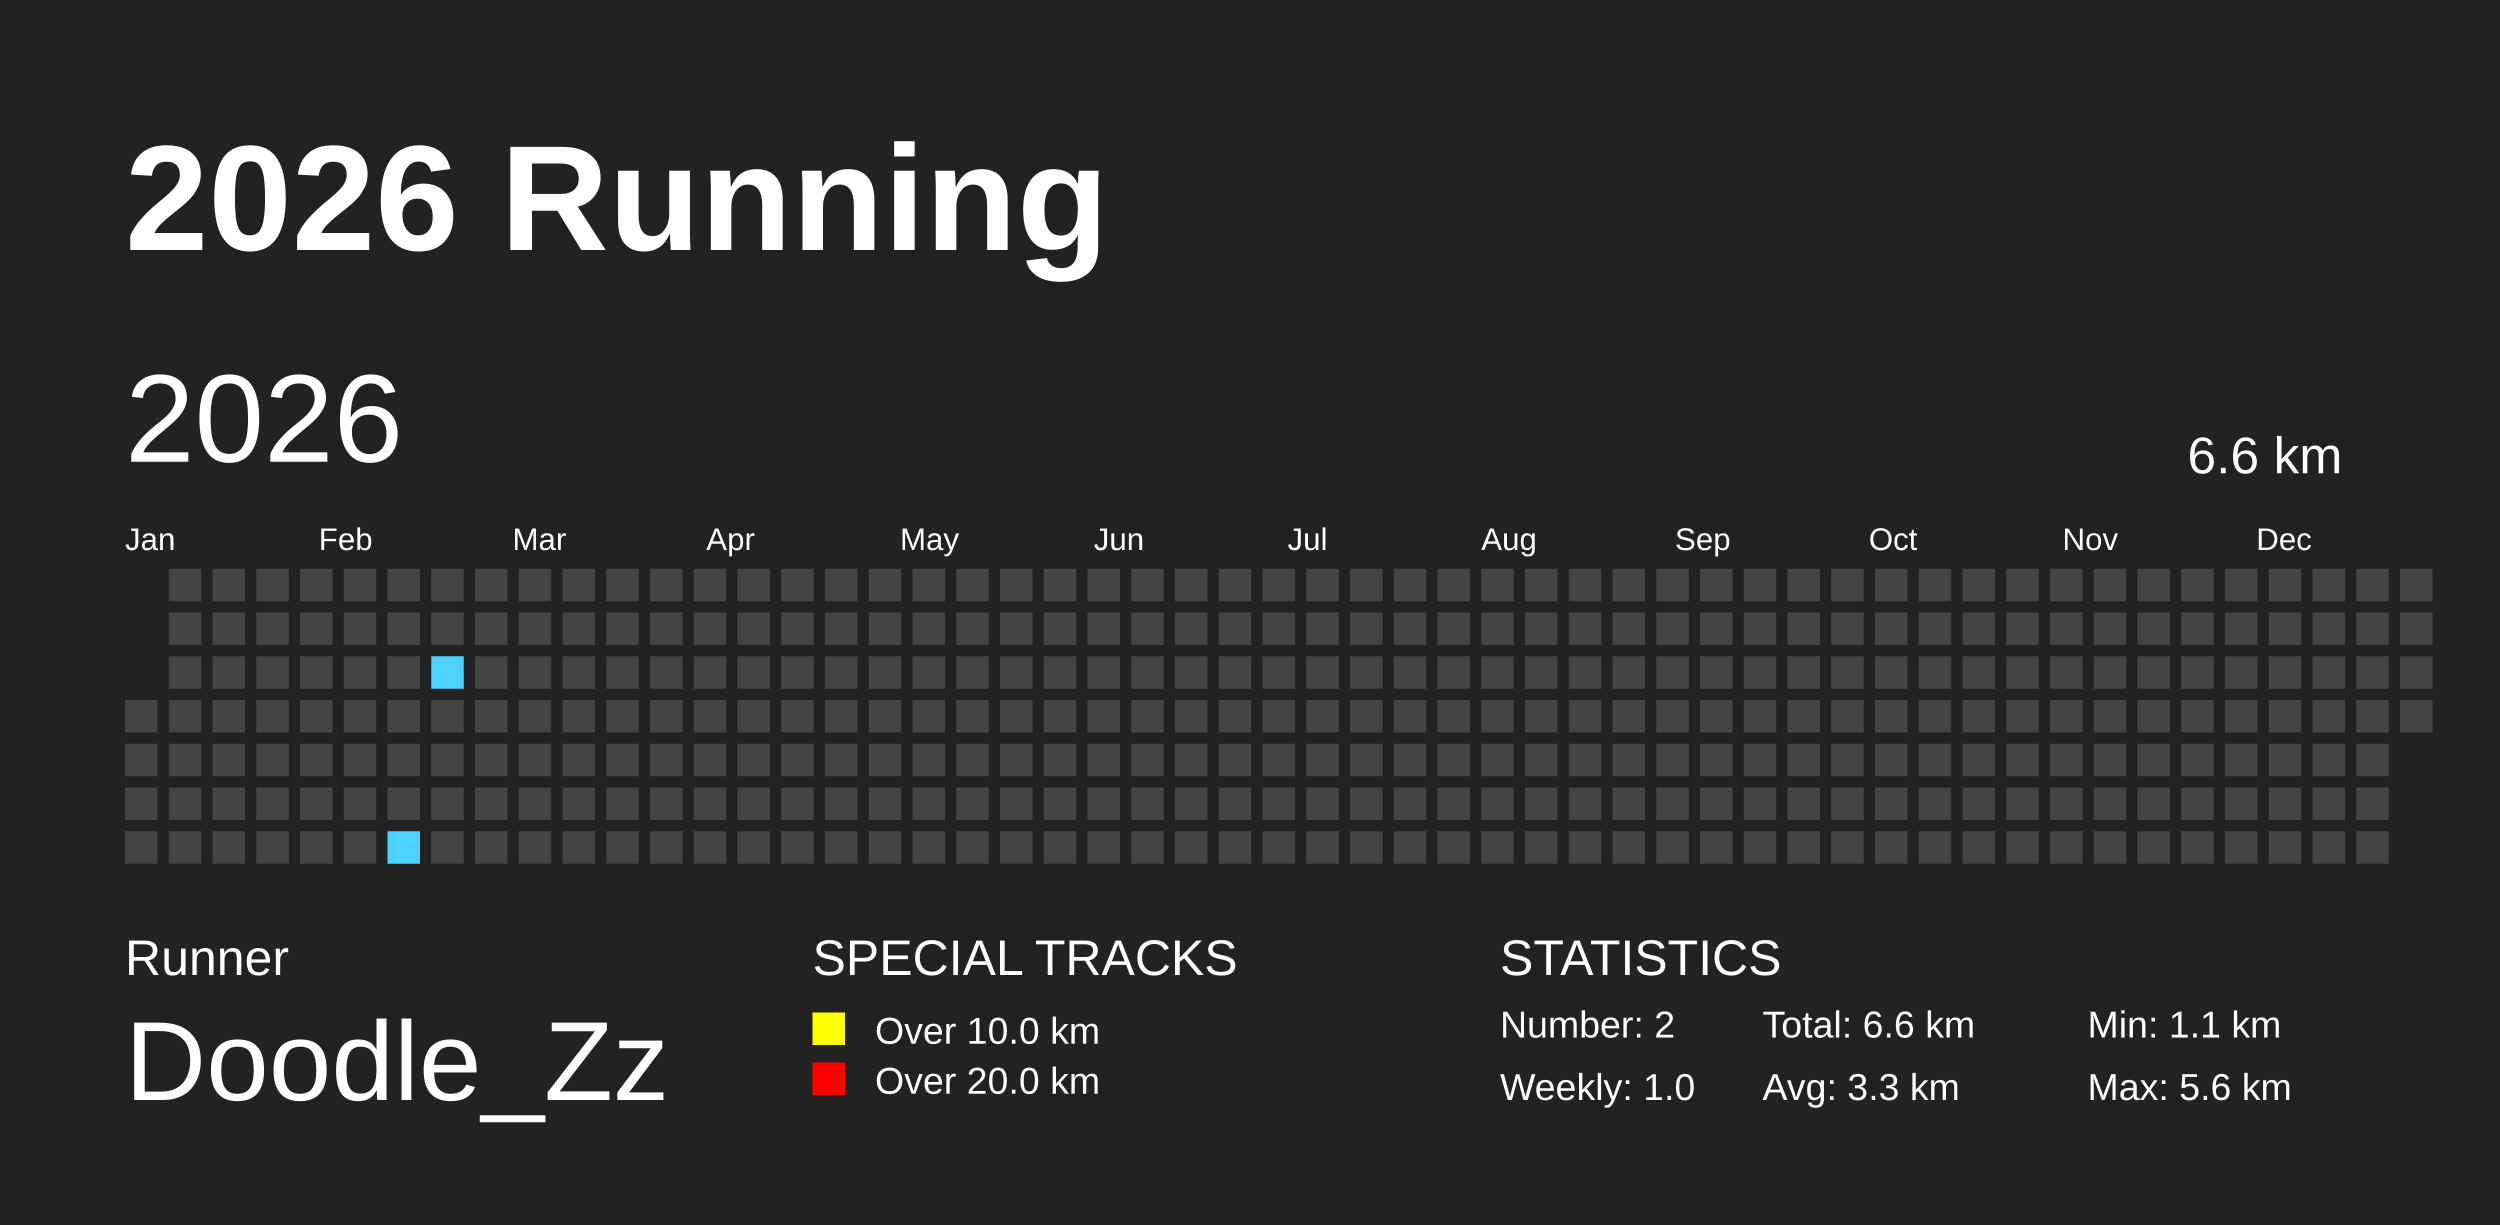
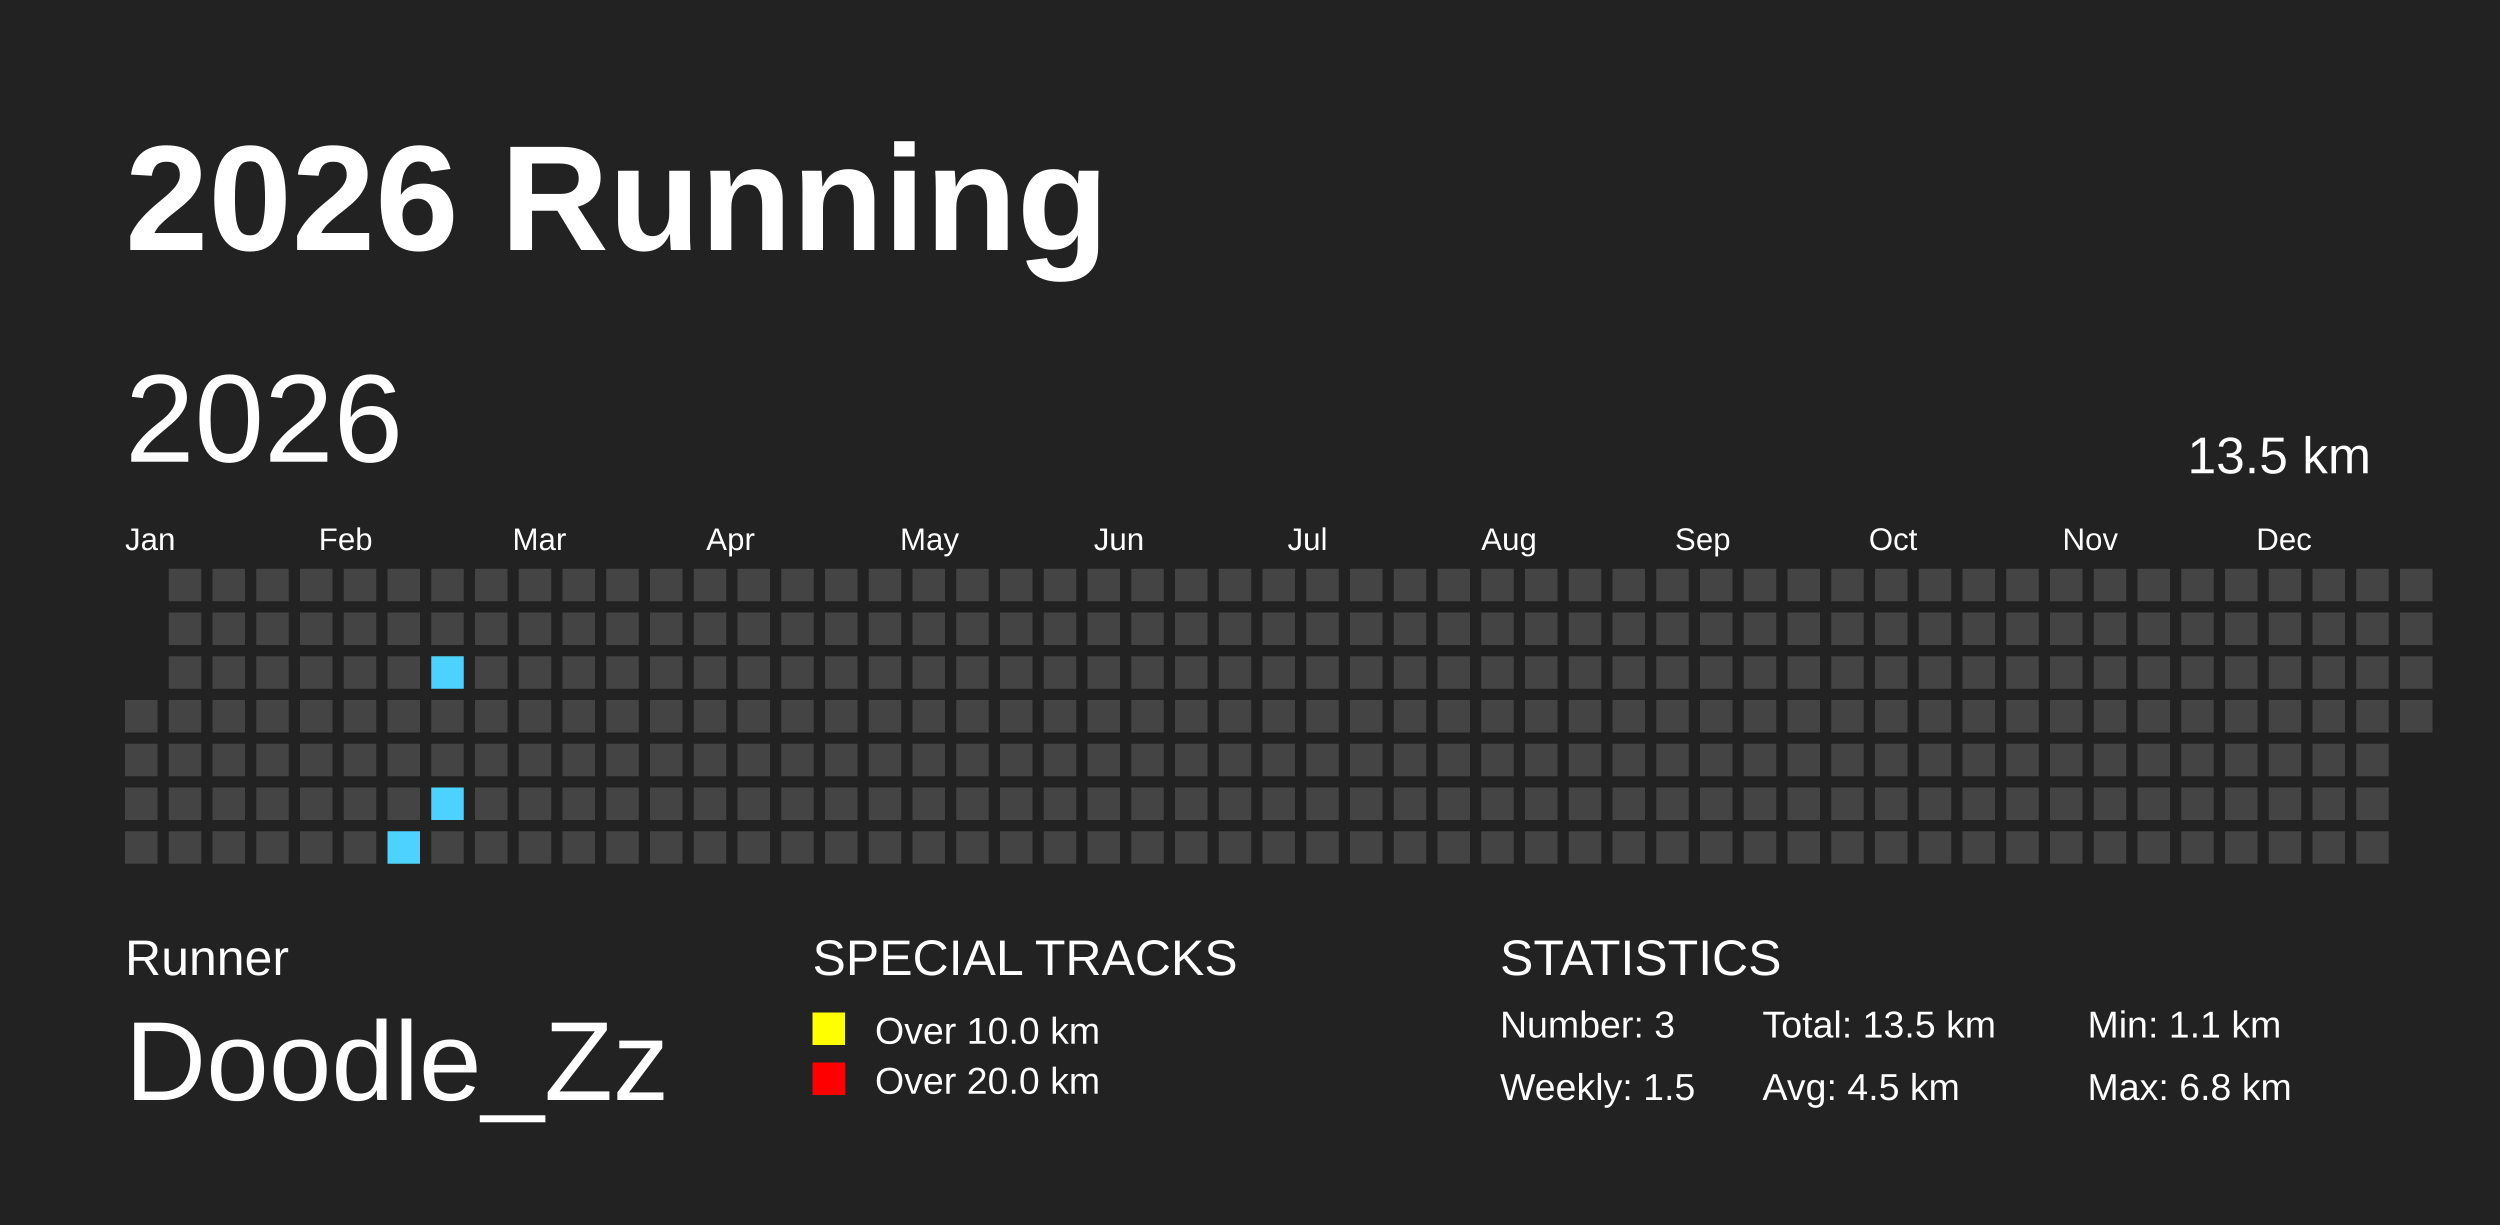
<svg xmlns="http://www.w3.org/2000/svg" baseProfile="full" height="98mm" version="1.1" viewBox="0,0,200,98" width="200mm">
  <defs />
  <rect fill="#222222" height="98" width="200" x="0" y="0" />
  <text fill="#FFFFFF" style="font-size:12px; font-family:Arial; font-weight:bold;" x="10" y="20">2026 Running</text>
  <text fill="#FFFFFF" style="font-size:4px; font-family:Arial" x="10" y="78">Runner</text>
  <text fill="#FFFFFF" style="font-size:9px; font-family:Arial" x="10" y="88">Doodle_Zz</text>
  <text fill="#FFFFFF" style="font-size:4px; font-family:Arial" x="65" y="78">SPECIAL TRACKS</text>
  <rect fill="yellow" height="2.6" width="2.6" x="65" y="81" />
  <text fill="#FFFFFF" style="font-size:3px; font-family:Arial" x="70" y="83.5">Over 10.0 km</text>
  <rect fill="red" height="2.6" width="2.6" x="65" y="85" />
  <text fill="#FFFFFF" style="font-size:3px; font-family:Arial" x="70" y="87.5">Over 20.0 km</text>
  <text fill="#FFFFFF" style="font-size:4px; font-family:Arial" x="120" y="78">STATISTICS</text>
-   <text fill="#FFFFFF" style="font-size:3px; font-family:Arial" x="120" y="83">Number: 2</text>
-   <text fill="#FFFFFF" style="font-size:3px; font-family:Arial" x="120" y="88">Weekly: 1.0</text>
-   <text fill="#FFFFFF" style="font-size:3px; font-family:Arial" x="141" y="83">Total: 6.6 km</text>
-   <text fill="#FFFFFF" style="font-size:3px; font-family:Arial" x="141" y="88">Avg: 3.3 km</text>
+   <text fill="#FFFFFF" style="font-size:3px; font-family:Arial" x="120" y="83">Number: 3</text>
+   <text fill="#FFFFFF" style="font-size:3px; font-family:Arial" x="120" y="88">Weekly: 1.5</text>
+   <text fill="#FFFFFF" style="font-size:3px; font-family:Arial" x="141" y="83">Total: 13.5 km</text>
+   <text fill="#FFFFFF" style="font-size:3px; font-family:Arial" x="141" y="88">Avg: 4.5 km</text>
  <text fill="#FFFFFF" style="font-size:3px; font-family:Arial" x="167" y="83">Min: 1.1 km</text>
-   <text fill="#FFFFFF" style="font-size:3px; font-family:Arial" x="167" y="88">Max: 5.6 km</text>
+   <text fill="#FFFFFF" style="font-size:3px; font-family:Arial" x="167" y="88">Max: 6.8 km</text>
  <text dominant-baseline="hanging" fill="#FFFFFF" style="font-size:10.0px; font-family:Arial;" x="10" y="30">2026</text>
-   <text dominant-baseline="hanging" fill="#FFFFFF" style="font-size:4.125px; font-family:Arial;" x="175" y="35">6.6 km</text>
+   <text dominant-baseline="hanging" fill="#FFFFFF" style="font-size:4.125px; font-family:Arial;" x="175" y="35">13.5 km</text>
  <text fill="#FFFFFF" style="font-size:2.5px; font-family:Arial" x="10.0" y="44">Jan</text>
  <text fill="#FFFFFF" style="font-size:2.5px; font-family:Arial" x="25.5" y="44">Feb</text>
  <text fill="#FFFFFF" style="font-size:2.5px; font-family:Arial" x="41.0" y="44">Mar</text>
  <text fill="#FFFFFF" style="font-size:2.5px; font-family:Arial" x="56.5" y="44">Apr</text>
  <text fill="#FFFFFF" style="font-size:2.5px; font-family:Arial" x="72.0" y="44">May</text>
  <text fill="#FFFFFF" style="font-size:2.5px; font-family:Arial" x="87.5" y="44">Jun</text>
  <text fill="#FFFFFF" style="font-size:2.5px; font-family:Arial" x="103.0" y="44">Jul</text>
  <text fill="#FFFFFF" style="font-size:2.5px; font-family:Arial" x="118.5" y="44">Aug</text>
  <text fill="#FFFFFF" style="font-size:2.5px; font-family:Arial" x="134.0" y="44">Sep</text>
  <text fill="#FFFFFF" style="font-size:2.5px; font-family:Arial" x="149.5" y="44">Oct</text>
  <text fill="#FFFFFF" style="font-size:2.5px; font-family:Arial" x="165.0" y="44">Nov</text>
  <text fill="#FFFFFF" style="font-size:2.5px; font-family:Arial" x="180.5" y="44">Dec</text>
  <rect fill="#444444" height="2.6" width="2.6" x="10.0" y="56.0" />
  <rect fill="#444444" height="2.6" width="2.6" x="10.0" y="59.5" />
  <rect fill="#444444" height="2.6" width="2.6" x="10.0" y="63.0" />
  <rect fill="#444444" height="2.6" width="2.6" x="10.0" y="66.5" />
  <rect fill="#444444" height="2.6" width="2.6" x="13.5" y="45.5" />
  <rect fill="#444444" height="2.6" width="2.6" x="13.5" y="49.0" />
  <rect fill="#444444" height="2.6" width="2.6" x="13.5" y="52.5" />
  <rect fill="#444444" height="2.6" width="2.6" x="13.5" y="56.0" />
  <rect fill="#444444" height="2.6" width="2.6" x="13.5" y="59.5" />
  <rect fill="#444444" height="2.6" width="2.6" x="13.5" y="63.0" />
  <rect fill="#444444" height="2.6" width="2.6" x="13.5" y="66.5" />
  <rect fill="#444444" height="2.6" width="2.6" x="17.0" y="45.5" />
  <rect fill="#444444" height="2.6" width="2.6" x="17.0" y="49.0" />
  <rect fill="#444444" height="2.6" width="2.6" x="17.0" y="52.5" />
  <rect fill="#444444" height="2.6" width="2.6" x="17.0" y="56.0" />
  <rect fill="#444444" height="2.6" width="2.6" x="17.0" y="59.5" />
  <rect fill="#444444" height="2.6" width="2.6" x="17.0" y="63.0" />
  <rect fill="#444444" height="2.6" width="2.6" x="17.0" y="66.5" />
  <rect fill="#444444" height="2.6" width="2.6" x="20.5" y="45.5" />
  <rect fill="#444444" height="2.6" width="2.6" x="20.5" y="49.0" />
  <rect fill="#444444" height="2.6" width="2.6" x="20.5" y="52.5" />
  <rect fill="#444444" height="2.6" width="2.6" x="20.5" y="56.0" />
  <rect fill="#444444" height="2.6" width="2.6" x="20.5" y="59.5" />
  <rect fill="#444444" height="2.6" width="2.6" x="20.5" y="63.0" />
  <rect fill="#444444" height="2.6" width="2.6" x="20.5" y="66.5" />
  <rect fill="#444444" height="2.6" width="2.6" x="24.0" y="45.5" />
  <rect fill="#444444" height="2.6" width="2.6" x="24.0" y="49.0" />
  <rect fill="#444444" height="2.6" width="2.6" x="24.0" y="52.5" />
  <rect fill="#444444" height="2.6" width="2.6" x="24.0" y="56.0" />
  <rect fill="#444444" height="2.6" width="2.6" x="24.0" y="59.5" />
  <rect fill="#444444" height="2.6" width="2.6" x="24.0" y="63.0" />
  <rect fill="#444444" height="2.6" width="2.6" x="24.0" y="66.5" />
  <rect fill="#444444" height="2.6" width="2.6" x="27.5" y="45.5" />
  <rect fill="#444444" height="2.6" width="2.6" x="27.5" y="49.0" />
  <rect fill="#444444" height="2.6" width="2.6" x="27.5" y="52.5" />
  <rect fill="#444444" height="2.6" width="2.6" x="27.5" y="56.0" />
  <rect fill="#444444" height="2.6" width="2.6" x="27.5" y="59.5" />
  <rect fill="#444444" height="2.6" width="2.6" x="27.5" y="63.0" />
  <rect fill="#444444" height="2.6" width="2.6" x="27.5" y="66.5" />
  <rect fill="#444444" height="2.6" width="2.6" x="31.0" y="45.5" />
  <rect fill="#444444" height="2.6" width="2.6" x="31.0" y="49.0" />
  <rect fill="#444444" height="2.6" width="2.6" x="31.0" y="52.5" />
  <rect fill="#444444" height="2.6" width="2.6" x="31.0" y="56.0" />
  <rect fill="#444444" height="2.6" width="2.6" x="31.0" y="59.5" />
  <rect fill="#444444" height="2.6" width="2.6" x="31.0" y="63.0" />
  <rect fill="#4DD2FF" height="2.6" width="2.6" x="31.0" y="66.5" />
  <rect fill="#444444" height="2.6" width="2.6" x="34.5" y="45.5" />
  <rect fill="#444444" height="2.6" width="2.6" x="34.5" y="49.0" />
  <rect fill="#4DD2FF" height="2.6" width="2.6" x="34.5" y="52.5" />
  <rect fill="#444444" height="2.6" width="2.6" x="34.5" y="56.0" />
  <rect fill="#444444" height="2.6" width="2.6" x="34.5" y="59.5" />
-   <rect fill="#444444" height="2.6" width="2.6" x="34.5" y="63.0" />
+   <rect fill="#4DD2FF" height="2.6" width="2.6" x="34.5" y="63.0" />
  <rect fill="#444444" height="2.6" width="2.6" x="34.5" y="66.5" />
  <rect fill="#444444" height="2.6" width="2.6" x="38.0" y="45.5" />
  <rect fill="#444444" height="2.6" width="2.6" x="38.0" y="49.0" />
  <rect fill="#444444" height="2.6" width="2.6" x="38.0" y="52.5" />
  <rect fill="#444444" height="2.6" width="2.6" x="38.0" y="56.0" />
  <rect fill="#444444" height="2.6" width="2.6" x="38.0" y="59.5" />
  <rect fill="#444444" height="2.6" width="2.6" x="38.0" y="63.0" />
  <rect fill="#444444" height="2.6" width="2.6" x="38.0" y="66.5" />
  <rect fill="#444444" height="2.6" width="2.6" x="41.5" y="45.5" />
  <rect fill="#444444" height="2.6" width="2.6" x="41.5" y="49.0" />
  <rect fill="#444444" height="2.6" width="2.6" x="41.5" y="52.5" />
  <rect fill="#444444" height="2.6" width="2.6" x="41.5" y="56.0" />
  <rect fill="#444444" height="2.6" width="2.6" x="41.5" y="59.5" />
  <rect fill="#444444" height="2.6" width="2.6" x="41.5" y="63.0" />
  <rect fill="#444444" height="2.6" width="2.6" x="41.5" y="66.5" />
  <rect fill="#444444" height="2.6" width="2.6" x="45.0" y="45.5" />
  <rect fill="#444444" height="2.6" width="2.6" x="45.0" y="49.0" />
  <rect fill="#444444" height="2.6" width="2.6" x="45.0" y="52.5" />
  <rect fill="#444444" height="2.6" width="2.6" x="45.0" y="56.0" />
  <rect fill="#444444" height="2.6" width="2.6" x="45.0" y="59.5" />
  <rect fill="#444444" height="2.6" width="2.6" x="45.0" y="63.0" />
  <rect fill="#444444" height="2.6" width="2.6" x="45.0" y="66.5" />
  <rect fill="#444444" height="2.6" width="2.6" x="48.5" y="45.5" />
  <rect fill="#444444" height="2.6" width="2.6" x="48.5" y="49.0" />
  <rect fill="#444444" height="2.6" width="2.6" x="48.5" y="52.5" />
  <rect fill="#444444" height="2.6" width="2.6" x="48.5" y="56.0" />
  <rect fill="#444444" height="2.6" width="2.6" x="48.5" y="59.5" />
  <rect fill="#444444" height="2.6" width="2.6" x="48.5" y="63.0" />
  <rect fill="#444444" height="2.6" width="2.6" x="48.5" y="66.5" />
  <rect fill="#444444" height="2.6" width="2.6" x="52.0" y="45.5" />
  <rect fill="#444444" height="2.6" width="2.6" x="52.0" y="49.0" />
  <rect fill="#444444" height="2.6" width="2.6" x="52.0" y="52.5" />
  <rect fill="#444444" height="2.6" width="2.6" x="52.0" y="56.0" />
  <rect fill="#444444" height="2.6" width="2.6" x="52.0" y="59.5" />
  <rect fill="#444444" height="2.6" width="2.6" x="52.0" y="63.0" />
  <rect fill="#444444" height="2.6" width="2.6" x="52.0" y="66.5" />
  <rect fill="#444444" height="2.6" width="2.6" x="55.5" y="45.5" />
  <rect fill="#444444" height="2.6" width="2.6" x="55.5" y="49.0" />
  <rect fill="#444444" height="2.6" width="2.6" x="55.5" y="52.5" />
  <rect fill="#444444" height="2.6" width="2.6" x="55.5" y="56.0" />
  <rect fill="#444444" height="2.6" width="2.6" x="55.5" y="59.5" />
  <rect fill="#444444" height="2.6" width="2.6" x="55.5" y="63.0" />
  <rect fill="#444444" height="2.6" width="2.6" x="55.5" y="66.5" />
  <rect fill="#444444" height="2.6" width="2.6" x="59.0" y="45.5" />
  <rect fill="#444444" height="2.6" width="2.6" x="59.0" y="49.0" />
  <rect fill="#444444" height="2.6" width="2.6" x="59.0" y="52.5" />
  <rect fill="#444444" height="2.6" width="2.6" x="59.0" y="56.0" />
  <rect fill="#444444" height="2.6" width="2.6" x="59.0" y="59.5" />
  <rect fill="#444444" height="2.6" width="2.6" x="59.0" y="63.0" />
  <rect fill="#444444" height="2.6" width="2.6" x="59.0" y="66.5" />
  <rect fill="#444444" height="2.6" width="2.6" x="62.5" y="45.5" />
  <rect fill="#444444" height="2.6" width="2.6" x="62.5" y="49.0" />
  <rect fill="#444444" height="2.6" width="2.6" x="62.5" y="52.5" />
  <rect fill="#444444" height="2.6" width="2.6" x="62.5" y="56.0" />
  <rect fill="#444444" height="2.6" width="2.6" x="62.5" y="59.5" />
  <rect fill="#444444" height="2.6" width="2.6" x="62.5" y="63.0" />
  <rect fill="#444444" height="2.6" width="2.6" x="62.5" y="66.5" />
  <rect fill="#444444" height="2.6" width="2.6" x="66.0" y="45.5" />
  <rect fill="#444444" height="2.6" width="2.6" x="66.0" y="49.0" />
  <rect fill="#444444" height="2.6" width="2.6" x="66.0" y="52.5" />
  <rect fill="#444444" height="2.6" width="2.6" x="66.0" y="56.0" />
  <rect fill="#444444" height="2.6" width="2.6" x="66.0" y="59.5" />
  <rect fill="#444444" height="2.6" width="2.6" x="66.0" y="63.0" />
  <rect fill="#444444" height="2.6" width="2.6" x="66.0" y="66.5" />
  <rect fill="#444444" height="2.6" width="2.6" x="69.5" y="45.5" />
  <rect fill="#444444" height="2.6" width="2.6" x="69.5" y="49.0" />
  <rect fill="#444444" height="2.6" width="2.6" x="69.5" y="52.5" />
  <rect fill="#444444" height="2.6" width="2.6" x="69.5" y="56.0" />
  <rect fill="#444444" height="2.6" width="2.6" x="69.5" y="59.5" />
  <rect fill="#444444" height="2.6" width="2.6" x="69.5" y="63.0" />
  <rect fill="#444444" height="2.6" width="2.6" x="69.5" y="66.5" />
  <rect fill="#444444" height="2.6" width="2.6" x="73.0" y="45.5" />
  <rect fill="#444444" height="2.6" width="2.6" x="73.0" y="49.0" />
  <rect fill="#444444" height="2.6" width="2.6" x="73.0" y="52.5" />
  <rect fill="#444444" height="2.6" width="2.6" x="73.0" y="56.0" />
  <rect fill="#444444" height="2.6" width="2.6" x="73.0" y="59.5" />
  <rect fill="#444444" height="2.6" width="2.6" x="73.0" y="63.0" />
  <rect fill="#444444" height="2.6" width="2.6" x="73.0" y="66.5" />
  <rect fill="#444444" height="2.6" width="2.6" x="76.5" y="45.5" />
  <rect fill="#444444" height="2.6" width="2.6" x="76.5" y="49.0" />
  <rect fill="#444444" height="2.6" width="2.6" x="76.5" y="52.5" />
  <rect fill="#444444" height="2.6" width="2.6" x="76.5" y="56.0" />
  <rect fill="#444444" height="2.6" width="2.6" x="76.5" y="59.5" />
  <rect fill="#444444" height="2.6" width="2.6" x="76.5" y="63.0" />
  <rect fill="#444444" height="2.6" width="2.6" x="76.5" y="66.5" />
  <rect fill="#444444" height="2.6" width="2.6" x="80.0" y="45.5" />
  <rect fill="#444444" height="2.6" width="2.6" x="80.0" y="49.0" />
  <rect fill="#444444" height="2.6" width="2.6" x="80.0" y="52.5" />
  <rect fill="#444444" height="2.6" width="2.6" x="80.0" y="56.0" />
  <rect fill="#444444" height="2.6" width="2.6" x="80.0" y="59.5" />
  <rect fill="#444444" height="2.6" width="2.6" x="80.0" y="63.0" />
  <rect fill="#444444" height="2.6" width="2.6" x="80.0" y="66.5" />
  <rect fill="#444444" height="2.6" width="2.6" x="83.5" y="45.5" />
  <rect fill="#444444" height="2.6" width="2.6" x="83.5" y="49.0" />
  <rect fill="#444444" height="2.6" width="2.6" x="83.5" y="52.5" />
  <rect fill="#444444" height="2.6" width="2.6" x="83.5" y="56.0" />
  <rect fill="#444444" height="2.6" width="2.6" x="83.5" y="59.5" />
  <rect fill="#444444" height="2.6" width="2.6" x="83.5" y="63.0" />
  <rect fill="#444444" height="2.6" width="2.6" x="83.5" y="66.5" />
  <rect fill="#444444" height="2.6" width="2.6" x="87.0" y="45.5" />
  <rect fill="#444444" height="2.6" width="2.6" x="87.0" y="49.0" />
  <rect fill="#444444" height="2.6" width="2.6" x="87.0" y="52.5" />
  <rect fill="#444444" height="2.6" width="2.6" x="87.0" y="56.0" />
  <rect fill="#444444" height="2.6" width="2.6" x="87.0" y="59.5" />
  <rect fill="#444444" height="2.6" width="2.6" x="87.0" y="63.0" />
  <rect fill="#444444" height="2.6" width="2.6" x="87.0" y="66.5" />
  <rect fill="#444444" height="2.6" width="2.6" x="90.5" y="45.5" />
  <rect fill="#444444" height="2.6" width="2.6" x="90.5" y="49.0" />
  <rect fill="#444444" height="2.6" width="2.6" x="90.5" y="52.5" />
  <rect fill="#444444" height="2.6" width="2.6" x="90.5" y="56.0" />
  <rect fill="#444444" height="2.6" width="2.6" x="90.5" y="59.5" />
  <rect fill="#444444" height="2.6" width="2.6" x="90.5" y="63.0" />
  <rect fill="#444444" height="2.6" width="2.6" x="90.5" y="66.5" />
  <rect fill="#444444" height="2.6" width="2.6" x="94.0" y="45.5" />
  <rect fill="#444444" height="2.6" width="2.6" x="94.0" y="49.0" />
  <rect fill="#444444" height="2.6" width="2.6" x="94.0" y="52.5" />
  <rect fill="#444444" height="2.6" width="2.6" x="94.0" y="56.0" />
  <rect fill="#444444" height="2.6" width="2.6" x="94.0" y="59.5" />
  <rect fill="#444444" height="2.6" width="2.6" x="94.0" y="63.0" />
  <rect fill="#444444" height="2.6" width="2.6" x="94.0" y="66.5" />
  <rect fill="#444444" height="2.6" width="2.6" x="97.5" y="45.5" />
  <rect fill="#444444" height="2.6" width="2.6" x="97.5" y="49.0" />
  <rect fill="#444444" height="2.6" width="2.6" x="97.5" y="52.5" />
  <rect fill="#444444" height="2.6" width="2.6" x="97.5" y="56.0" />
  <rect fill="#444444" height="2.6" width="2.6" x="97.5" y="59.5" />
  <rect fill="#444444" height="2.6" width="2.6" x="97.5" y="63.0" />
  <rect fill="#444444" height="2.6" width="2.6" x="97.5" y="66.5" />
  <rect fill="#444444" height="2.6" width="2.6" x="101.0" y="45.5" />
  <rect fill="#444444" height="2.6" width="2.6" x="101.0" y="49.0" />
  <rect fill="#444444" height="2.6" width="2.6" x="101.0" y="52.5" />
  <rect fill="#444444" height="2.6" width="2.6" x="101.0" y="56.0" />
  <rect fill="#444444" height="2.6" width="2.6" x="101.0" y="59.5" />
  <rect fill="#444444" height="2.6" width="2.6" x="101.0" y="63.0" />
  <rect fill="#444444" height="2.6" width="2.6" x="101.0" y="66.5" />
  <rect fill="#444444" height="2.6" width="2.6" x="104.5" y="45.5" />
  <rect fill="#444444" height="2.6" width="2.6" x="104.5" y="49.0" />
  <rect fill="#444444" height="2.6" width="2.6" x="104.5" y="52.5" />
  <rect fill="#444444" height="2.6" width="2.6" x="104.5" y="56.0" />
  <rect fill="#444444" height="2.6" width="2.6" x="104.5" y="59.5" />
  <rect fill="#444444" height="2.6" width="2.6" x="104.5" y="63.0" />
  <rect fill="#444444" height="2.6" width="2.6" x="104.5" y="66.5" />
  <rect fill="#444444" height="2.6" width="2.6" x="108.0" y="45.5" />
  <rect fill="#444444" height="2.6" width="2.6" x="108.0" y="49.0" />
  <rect fill="#444444" height="2.6" width="2.6" x="108.0" y="52.5" />
  <rect fill="#444444" height="2.6" width="2.6" x="108.0" y="56.0" />
  <rect fill="#444444" height="2.6" width="2.6" x="108.0" y="59.5" />
  <rect fill="#444444" height="2.6" width="2.6" x="108.0" y="63.0" />
  <rect fill="#444444" height="2.6" width="2.6" x="108.0" y="66.5" />
  <rect fill="#444444" height="2.6" width="2.6" x="111.5" y="45.5" />
  <rect fill="#444444" height="2.6" width="2.6" x="111.5" y="49.0" />
  <rect fill="#444444" height="2.6" width="2.6" x="111.5" y="52.5" />
  <rect fill="#444444" height="2.6" width="2.6" x="111.5" y="56.0" />
  <rect fill="#444444" height="2.6" width="2.6" x="111.5" y="59.5" />
  <rect fill="#444444" height="2.6" width="2.6" x="111.5" y="63.0" />
  <rect fill="#444444" height="2.6" width="2.6" x="111.5" y="66.5" />
  <rect fill="#444444" height="2.6" width="2.6" x="115.0" y="45.5" />
  <rect fill="#444444" height="2.6" width="2.6" x="115.0" y="49.0" />
  <rect fill="#444444" height="2.6" width="2.6" x="115.0" y="52.5" />
  <rect fill="#444444" height="2.6" width="2.6" x="115.0" y="56.0" />
  <rect fill="#444444" height="2.6" width="2.6" x="115.0" y="59.5" />
  <rect fill="#444444" height="2.6" width="2.6" x="115.0" y="63.0" />
  <rect fill="#444444" height="2.6" width="2.6" x="115.0" y="66.5" />
  <rect fill="#444444" height="2.6" width="2.6" x="118.5" y="45.5" />
  <rect fill="#444444" height="2.6" width="2.6" x="118.5" y="49.0" />
  <rect fill="#444444" height="2.6" width="2.6" x="118.5" y="52.5" />
  <rect fill="#444444" height="2.6" width="2.6" x="118.5" y="56.0" />
  <rect fill="#444444" height="2.6" width="2.6" x="118.5" y="59.5" />
  <rect fill="#444444" height="2.6" width="2.6" x="118.5" y="63.0" />
  <rect fill="#444444" height="2.6" width="2.6" x="118.5" y="66.5" />
  <rect fill="#444444" height="2.6" width="2.6" x="122.0" y="45.5" />
  <rect fill="#444444" height="2.6" width="2.6" x="122.0" y="49.0" />
  <rect fill="#444444" height="2.6" width="2.6" x="122.0" y="52.5" />
  <rect fill="#444444" height="2.6" width="2.6" x="122.0" y="56.0" />
  <rect fill="#444444" height="2.6" width="2.6" x="122.0" y="59.5" />
  <rect fill="#444444" height="2.6" width="2.6" x="122.0" y="63.0" />
  <rect fill="#444444" height="2.6" width="2.6" x="122.0" y="66.5" />
  <rect fill="#444444" height="2.6" width="2.6" x="125.5" y="45.5" />
  <rect fill="#444444" height="2.6" width="2.6" x="125.5" y="49.0" />
  <rect fill="#444444" height="2.6" width="2.6" x="125.5" y="52.5" />
  <rect fill="#444444" height="2.6" width="2.6" x="125.5" y="56.0" />
  <rect fill="#444444" height="2.6" width="2.6" x="125.5" y="59.5" />
  <rect fill="#444444" height="2.6" width="2.6" x="125.5" y="63.0" />
  <rect fill="#444444" height="2.6" width="2.6" x="125.5" y="66.5" />
  <rect fill="#444444" height="2.6" width="2.6" x="129.0" y="45.5" />
  <rect fill="#444444" height="2.6" width="2.6" x="129.0" y="49.0" />
  <rect fill="#444444" height="2.6" width="2.6" x="129.0" y="52.5" />
  <rect fill="#444444" height="2.6" width="2.6" x="129.0" y="56.0" />
  <rect fill="#444444" height="2.6" width="2.6" x="129.0" y="59.5" />
  <rect fill="#444444" height="2.6" width="2.6" x="129.0" y="63.0" />
  <rect fill="#444444" height="2.6" width="2.6" x="129.0" y="66.5" />
  <rect fill="#444444" height="2.6" width="2.6" x="132.5" y="45.5" />
  <rect fill="#444444" height="2.6" width="2.6" x="132.5" y="49.0" />
  <rect fill="#444444" height="2.6" width="2.6" x="132.5" y="52.5" />
  <rect fill="#444444" height="2.6" width="2.6" x="132.5" y="56.0" />
  <rect fill="#444444" height="2.6" width="2.6" x="132.5" y="59.5" />
  <rect fill="#444444" height="2.6" width="2.6" x="132.5" y="63.0" />
  <rect fill="#444444" height="2.6" width="2.6" x="132.5" y="66.5" />
  <rect fill="#444444" height="2.6" width="2.6" x="136.0" y="45.5" />
  <rect fill="#444444" height="2.6" width="2.6" x="136.0" y="49.0" />
  <rect fill="#444444" height="2.6" width="2.6" x="136.0" y="52.5" />
  <rect fill="#444444" height="2.6" width="2.6" x="136.0" y="56.0" />
  <rect fill="#444444" height="2.6" width="2.6" x="136.0" y="59.5" />
  <rect fill="#444444" height="2.6" width="2.6" x="136.0" y="63.0" />
  <rect fill="#444444" height="2.6" width="2.6" x="136.0" y="66.5" />
  <rect fill="#444444" height="2.6" width="2.6" x="139.5" y="45.5" />
  <rect fill="#444444" height="2.6" width="2.6" x="139.5" y="49.0" />
  <rect fill="#444444" height="2.6" width="2.6" x="139.5" y="52.5" />
  <rect fill="#444444" height="2.6" width="2.6" x="139.5" y="56.0" />
  <rect fill="#444444" height="2.6" width="2.6" x="139.5" y="59.5" />
  <rect fill="#444444" height="2.6" width="2.6" x="139.5" y="63.0" />
  <rect fill="#444444" height="2.6" width="2.6" x="139.5" y="66.5" />
  <rect fill="#444444" height="2.6" width="2.6" x="143.0" y="45.5" />
  <rect fill="#444444" height="2.6" width="2.6" x="143.0" y="49.0" />
  <rect fill="#444444" height="2.6" width="2.6" x="143.0" y="52.5" />
  <rect fill="#444444" height="2.6" width="2.6" x="143.0" y="56.0" />
  <rect fill="#444444" height="2.6" width="2.6" x="143.0" y="59.5" />
  <rect fill="#444444" height="2.6" width="2.6" x="143.0" y="63.0" />
  <rect fill="#444444" height="2.6" width="2.6" x="143.0" y="66.5" />
  <rect fill="#444444" height="2.6" width="2.6" x="146.5" y="45.5" />
  <rect fill="#444444" height="2.6" width="2.6" x="146.5" y="49.0" />
  <rect fill="#444444" height="2.6" width="2.6" x="146.5" y="52.5" />
  <rect fill="#444444" height="2.6" width="2.6" x="146.5" y="56.0" />
  <rect fill="#444444" height="2.6" width="2.6" x="146.5" y="59.5" />
  <rect fill="#444444" height="2.6" width="2.6" x="146.5" y="63.0" />
  <rect fill="#444444" height="2.6" width="2.6" x="146.5" y="66.5" />
  <rect fill="#444444" height="2.6" width="2.6" x="150.0" y="45.5" />
  <rect fill="#444444" height="2.6" width="2.6" x="150.0" y="49.0" />
  <rect fill="#444444" height="2.6" width="2.6" x="150.0" y="52.5" />
  <rect fill="#444444" height="2.6" width="2.6" x="150.0" y="56.0" />
  <rect fill="#444444" height="2.6" width="2.6" x="150.0" y="59.5" />
  <rect fill="#444444" height="2.6" width="2.6" x="150.0" y="63.0" />
  <rect fill="#444444" height="2.6" width="2.6" x="150.0" y="66.5" />
  <rect fill="#444444" height="2.6" width="2.6" x="153.5" y="45.5" />
  <rect fill="#444444" height="2.6" width="2.6" x="153.5" y="49.0" />
  <rect fill="#444444" height="2.6" width="2.6" x="153.5" y="52.5" />
  <rect fill="#444444" height="2.6" width="2.6" x="153.5" y="56.0" />
  <rect fill="#444444" height="2.6" width="2.6" x="153.5" y="59.5" />
  <rect fill="#444444" height="2.6" width="2.6" x="153.5" y="63.0" />
  <rect fill="#444444" height="2.6" width="2.6" x="153.5" y="66.5" />
  <rect fill="#444444" height="2.6" width="2.6" x="157.0" y="45.5" />
  <rect fill="#444444" height="2.6" width="2.6" x="157.0" y="49.0" />
  <rect fill="#444444" height="2.6" width="2.6" x="157.0" y="52.5" />
  <rect fill="#444444" height="2.6" width="2.6" x="157.0" y="56.0" />
  <rect fill="#444444" height="2.6" width="2.6" x="157.0" y="59.5" />
  <rect fill="#444444" height="2.6" width="2.6" x="157.0" y="63.0" />
  <rect fill="#444444" height="2.6" width="2.6" x="157.0" y="66.5" />
  <rect fill="#444444" height="2.6" width="2.6" x="160.5" y="45.5" />
  <rect fill="#444444" height="2.6" width="2.6" x="160.5" y="49.0" />
  <rect fill="#444444" height="2.6" width="2.6" x="160.5" y="52.5" />
  <rect fill="#444444" height="2.6" width="2.6" x="160.5" y="56.0" />
  <rect fill="#444444" height="2.6" width="2.6" x="160.5" y="59.5" />
  <rect fill="#444444" height="2.6" width="2.6" x="160.5" y="63.0" />
  <rect fill="#444444" height="2.6" width="2.6" x="160.5" y="66.5" />
  <rect fill="#444444" height="2.6" width="2.6" x="164.0" y="45.5" />
  <rect fill="#444444" height="2.6" width="2.6" x="164.0" y="49.0" />
  <rect fill="#444444" height="2.6" width="2.6" x="164.0" y="52.5" />
  <rect fill="#444444" height="2.6" width="2.6" x="164.0" y="56.0" />
  <rect fill="#444444" height="2.6" width="2.6" x="164.0" y="59.5" />
  <rect fill="#444444" height="2.6" width="2.6" x="164.0" y="63.0" />
  <rect fill="#444444" height="2.6" width="2.6" x="164.0" y="66.5" />
  <rect fill="#444444" height="2.6" width="2.6" x="167.5" y="45.5" />
  <rect fill="#444444" height="2.6" width="2.6" x="167.5" y="49.0" />
  <rect fill="#444444" height="2.6" width="2.6" x="167.5" y="52.5" />
  <rect fill="#444444" height="2.6" width="2.6" x="167.5" y="56.0" />
  <rect fill="#444444" height="2.6" width="2.6" x="167.5" y="59.5" />
  <rect fill="#444444" height="2.6" width="2.6" x="167.5" y="63.0" />
  <rect fill="#444444" height="2.6" width="2.6" x="167.5" y="66.5" />
  <rect fill="#444444" height="2.6" width="2.6" x="171.0" y="45.5" />
  <rect fill="#444444" height="2.6" width="2.6" x="171.0" y="49.0" />
  <rect fill="#444444" height="2.6" width="2.6" x="171.0" y="52.5" />
  <rect fill="#444444" height="2.6" width="2.6" x="171.0" y="56.0" />
  <rect fill="#444444" height="2.6" width="2.6" x="171.0" y="59.5" />
  <rect fill="#444444" height="2.6" width="2.6" x="171.0" y="63.0" />
  <rect fill="#444444" height="2.6" width="2.6" x="171.0" y="66.5" />
  <rect fill="#444444" height="2.6" width="2.6" x="174.5" y="45.5" />
  <rect fill="#444444" height="2.6" width="2.6" x="174.5" y="49.0" />
  <rect fill="#444444" height="2.6" width="2.6" x="174.5" y="52.5" />
  <rect fill="#444444" height="2.6" width="2.6" x="174.5" y="56.0" />
  <rect fill="#444444" height="2.6" width="2.6" x="174.5" y="59.5" />
  <rect fill="#444444" height="2.6" width="2.6" x="174.5" y="63.0" />
  <rect fill="#444444" height="2.6" width="2.6" x="174.5" y="66.5" />
  <rect fill="#444444" height="2.6" width="2.6" x="178.0" y="45.5" />
  <rect fill="#444444" height="2.6" width="2.6" x="178.0" y="49.0" />
  <rect fill="#444444" height="2.6" width="2.6" x="178.0" y="52.5" />
  <rect fill="#444444" height="2.6" width="2.6" x="178.0" y="56.0" />
  <rect fill="#444444" height="2.6" width="2.6" x="178.0" y="59.5" />
  <rect fill="#444444" height="2.6" width="2.6" x="178.0" y="63.0" />
  <rect fill="#444444" height="2.6" width="2.6" x="178.0" y="66.5" />
  <rect fill="#444444" height="2.6" width="2.6" x="181.5" y="45.5" />
  <rect fill="#444444" height="2.6" width="2.6" x="181.5" y="49.0" />
  <rect fill="#444444" height="2.6" width="2.6" x="181.5" y="52.5" />
  <rect fill="#444444" height="2.6" width="2.6" x="181.5" y="56.0" />
  <rect fill="#444444" height="2.6" width="2.6" x="181.5" y="59.5" />
  <rect fill="#444444" height="2.6" width="2.6" x="181.5" y="63.0" />
  <rect fill="#444444" height="2.6" width="2.6" x="181.5" y="66.5" />
  <rect fill="#444444" height="2.6" width="2.6" x="185.0" y="45.5" />
  <rect fill="#444444" height="2.6" width="2.6" x="185.0" y="49.0" />
  <rect fill="#444444" height="2.6" width="2.6" x="185.0" y="52.5" />
  <rect fill="#444444" height="2.6" width="2.6" x="185.0" y="56.0" />
  <rect fill="#444444" height="2.6" width="2.6" x="185.0" y="59.5" />
  <rect fill="#444444" height="2.6" width="2.6" x="185.0" y="63.0" />
  <rect fill="#444444" height="2.6" width="2.6" x="185.0" y="66.5" />
  <rect fill="#444444" height="2.6" width="2.6" x="188.5" y="45.5" />
  <rect fill="#444444" height="2.6" width="2.6" x="188.5" y="49.0" />
  <rect fill="#444444" height="2.6" width="2.6" x="188.5" y="52.5" />
  <rect fill="#444444" height="2.6" width="2.6" x="188.5" y="56.0" />
  <rect fill="#444444" height="2.6" width="2.6" x="188.5" y="59.5" />
  <rect fill="#444444" height="2.6" width="2.6" x="188.5" y="63.0" />
  <rect fill="#444444" height="2.6" width="2.6" x="188.5" y="66.5" />
  <rect fill="#444444" height="2.6" width="2.6" x="192.0" y="45.5" />
  <rect fill="#444444" height="2.6" width="2.6" x="192.0" y="49.0" />
  <rect fill="#444444" height="2.6" width="2.6" x="192.0" y="52.5" />
  <rect fill="#444444" height="2.6" width="2.6" x="192.0" y="56.0" />
</svg>
